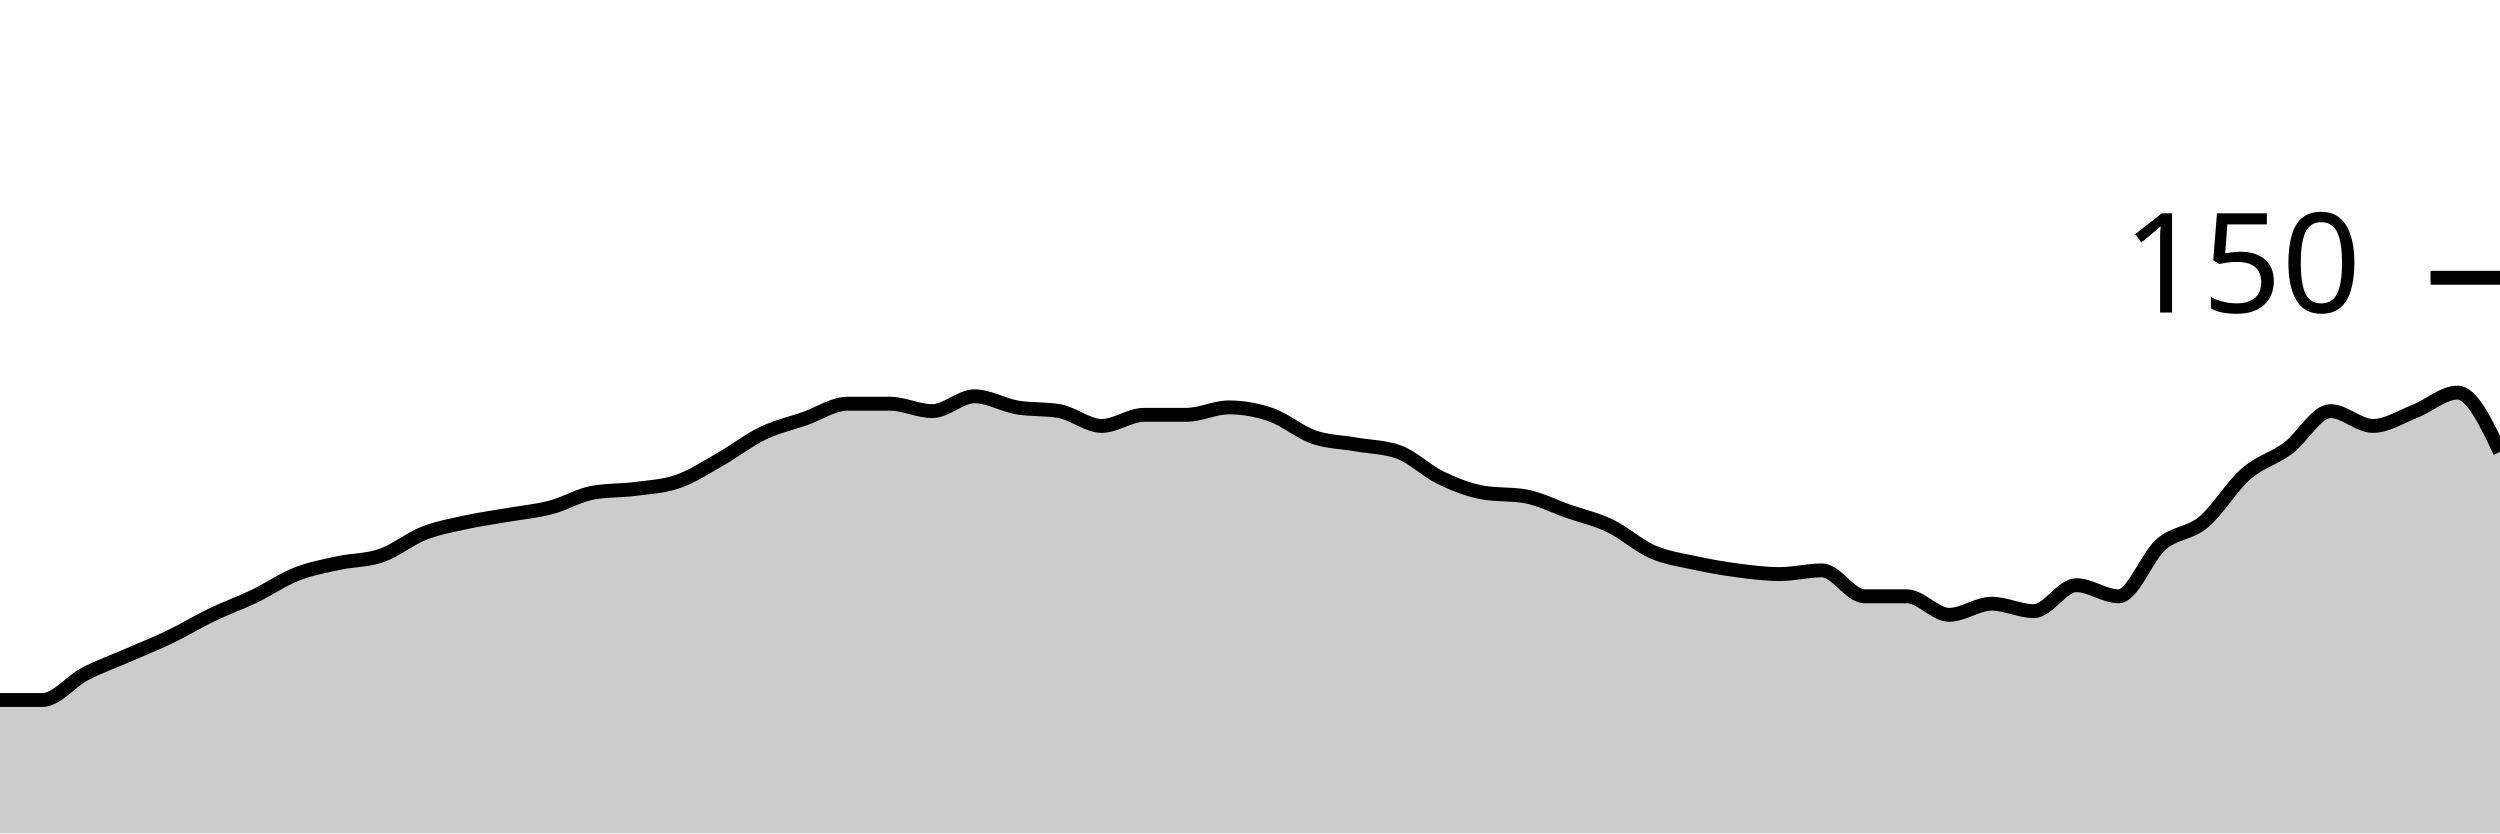
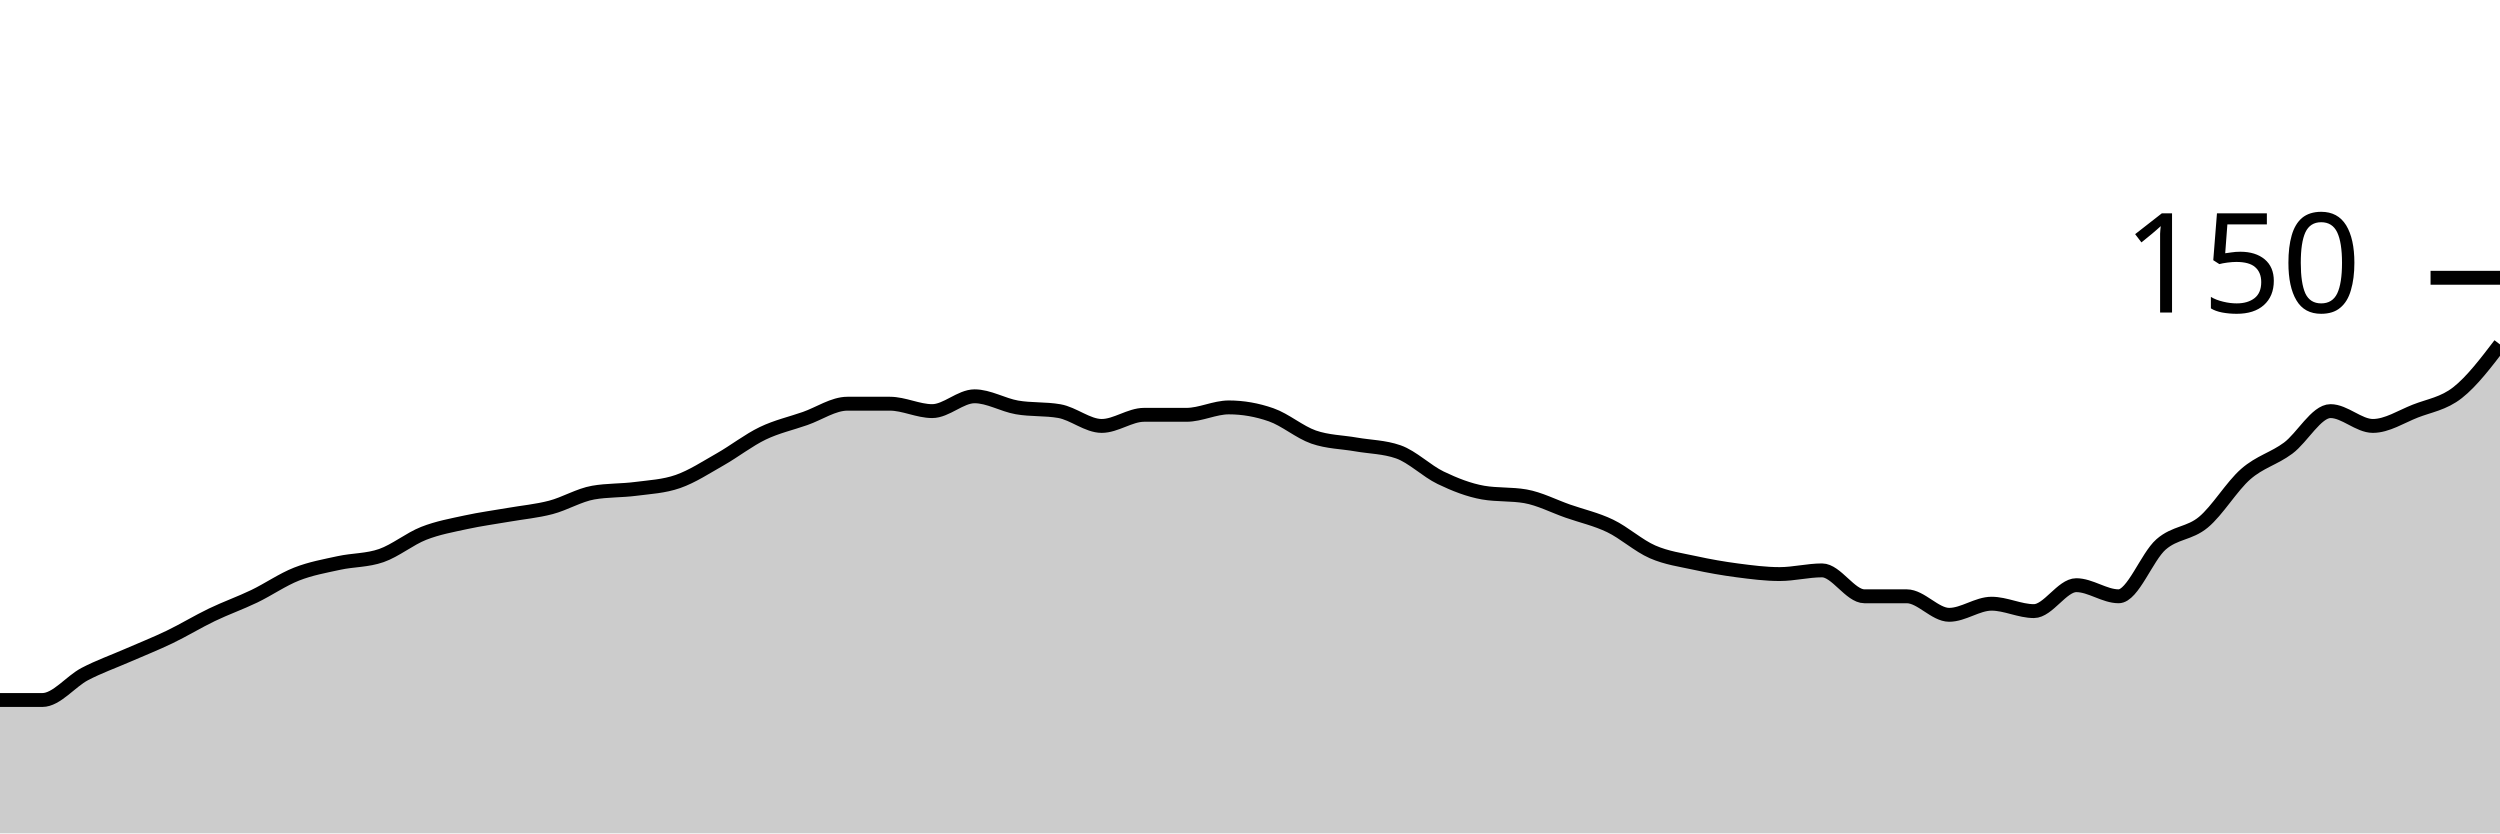
<svg xmlns="http://www.w3.org/2000/svg" viewBox="0 0 180 60">
  <g transform="translate(0,20)">
-     <path class="area" fill="rgba(0, 0, 0, 0.2)" d="M0,30.4C1.017,30.4,2.034,30.4,3.051,30.4C4.068,30.4,5.085,29.067,6.102,28.533C7.119,28,8.136,27.644,9.153,27.2C10.169,26.756,11.186,26.356,12.203,25.867C13.22,25.378,14.237,24.756,15.254,24.267C16.271,23.778,17.288,23.422,18.305,22.933C19.322,22.444,20.339,21.733,21.356,21.333C22.373,20.933,23.39,20.756,24.407,20.533C25.424,20.311,26.441,20.356,27.458,20C28.475,19.644,29.492,18.8,30.508,18.4C31.525,18,32.542,17.822,33.559,17.6C34.576,17.378,35.593,17.244,36.61,17.067C37.627,16.889,38.644,16.8,39.661,16.533C40.678,16.267,41.695,15.644,42.712,15.467C43.729,15.289,44.746,15.333,45.763,15.2C46.78,15.067,47.797,15.022,48.814,14.667C49.831,14.311,50.847,13.644,51.864,13.067C52.881,12.489,53.898,11.689,54.915,11.2C55.932,10.711,56.949,10.489,57.966,10.133C58.983,9.778,60,9.067,61.017,9.067C62.034,9.067,63.051,9.067,64.068,9.067C65.085,9.067,66.102,9.6,67.119,9.6C68.136,9.6,69.153,8.533,70.169,8.533C71.186,8.533,72.203,9.156,73.22,9.333C74.237,9.511,75.254,9.422,76.271,9.6C77.288,9.778,78.305,10.667,79.322,10.667C80.339,10.667,81.356,9.867,82.373,9.867C83.39,9.867,84.407,9.867,85.424,9.867C86.441,9.867,87.458,9.333,88.475,9.333C89.492,9.333,90.508,9.511,91.525,9.867C92.542,10.222,93.559,11.111,94.576,11.467C95.593,11.822,96.61,11.822,97.627,12C98.644,12.178,99.661,12.178,100.678,12.533C101.695,12.889,102.712,13.911,103.729,14.4C104.746,14.889,105.763,15.289,106.78,15.467C107.797,15.644,108.814,15.556,109.831,15.733C110.847,15.911,111.864,16.444,112.881,16.8C113.898,17.156,114.915,17.378,115.932,17.867C116.949,18.356,117.966,19.289,118.983,19.733C120,20.178,121.017,20.311,122.034,20.533C123.051,20.756,124.068,20.933,125.085,21.067C126.102,21.2,127.119,21.333,128.136,21.333C129.153,21.333,130.169,21.067,131.186,21.067C132.203,21.067,133.22,22.933,134.237,22.933C135.254,22.933,136.271,22.933,137.288,22.933C138.305,22.933,139.322,24.267,140.339,24.267C141.356,24.267,142.373,23.467,143.39,23.467C144.407,23.467,145.424,24,146.441,24C147.458,24,148.475,22.133,149.492,22.133C150.508,22.133,151.525,22.933,152.542,22.933C153.559,22.933,154.576,20.089,155.593,19.2C156.61,18.311,157.627,18.444,158.644,17.6C159.661,16.756,160.678,15.022,161.695,14.133C162.712,13.244,163.729,13.022,164.746,12.267C165.763,11.511,166.78,9.6,167.797,9.6C168.814,9.6,169.831,10.667,170.847,10.667C171.864,10.667,172.881,10,173.898,9.6C174.915,9.2,175.932,8.267,176.949,8.267C177.966,8.267,178.983,10.4,180,12.533L180,40C178.983,40,177.966,40,176.949,40C175.932,40,174.915,40,173.898,40C172.881,40,171.864,40,170.847,40C169.831,40,168.814,40,167.797,40C166.78,40,165.763,40,164.746,40C163.729,40,162.712,40,161.695,40C160.678,40,159.661,40,158.644,40C157.627,40,156.61,40,155.593,40C154.576,40,153.559,40,152.542,40C151.525,40,150.508,40,149.492,40C148.475,40,147.458,40,146.441,40C145.424,40,144.407,40,143.39,40C142.373,40,141.356,40,140.339,40C139.322,40,138.305,40,137.288,40C136.271,40,135.254,40,134.237,40C133.22,40,132.203,40,131.186,40C130.169,40,129.153,40,128.136,40C127.119,40,126.102,40,125.085,40C124.068,40,123.051,40,122.034,40C121.017,40,120,40,118.983,40C117.966,40,116.949,40,115.932,40C114.915,40,113.898,40,112.881,40C111.864,40,110.847,40,109.831,40C108.814,40,107.797,40,106.78,40C105.763,40,104.746,40,103.729,40C102.712,40,101.695,40,100.678,40C99.661,40,98.644,40,97.627,40C96.61,40,95.593,40,94.576,40C93.559,40,92.542,40,91.525,40C90.508,40,89.492,40,88.475,40C87.458,40,86.441,40,85.424,40C84.407,40,83.39,40,82.373,40C81.356,40,80.339,40,79.322,40C78.305,40,77.288,40,76.271,40C75.254,40,74.237,40,73.22,40C72.203,40,71.186,40,70.169,40C69.153,40,68.136,40,67.119,40C66.102,40,65.085,40,64.068,40C63.051,40,62.034,40,61.017,40C60,40,58.983,40,57.966,40C56.949,40,55.932,40,54.915,40C53.898,40,52.881,40,51.864,40C50.847,40,49.831,40,48.814,40C47.797,40,46.78,40,45.763,40C44.746,40,43.729,40,42.712,40C41.695,40,40.678,40,39.661,40C38.644,40,37.627,40,36.61,40C35.593,40,34.576,40,33.559,40C32.542,40,31.525,40,30.508,40C29.492,40,28.475,40,27.458,40C26.441,40,25.424,40,24.407,40C23.39,40,22.373,40,21.356,40C20.339,40,19.322,40,18.305,40C17.288,40,16.271,40,15.254,40C14.237,40,13.22,40,12.203,40C11.186,40,10.169,40,9.153,40C8.136,40,7.119,40,6.102,40C5.085,40,4.068,40,3.051,40C2.034,40,1.017,40,0,40Z" />
-     <path class="line" stroke="black" fill="none" d="M0,30.4C1.017,30.4,2.034,30.4,3.051,30.4C4.068,30.4,5.085,29.067,6.102,28.533C7.119,28,8.136,27.644,9.153,27.2C10.169,26.756,11.186,26.356,12.203,25.867C13.22,25.378,14.237,24.756,15.254,24.267C16.271,23.778,17.288,23.422,18.305,22.933C19.322,22.444,20.339,21.733,21.356,21.333C22.373,20.933,23.39,20.756,24.407,20.533C25.424,20.311,26.441,20.356,27.458,20C28.475,19.644,29.492,18.8,30.508,18.4C31.525,18,32.542,17.822,33.559,17.6C34.576,17.378,35.593,17.244,36.61,17.067C37.627,16.889,38.644,16.8,39.661,16.533C40.678,16.267,41.695,15.644,42.712,15.467C43.729,15.289,44.746,15.333,45.763,15.2C46.78,15.067,47.797,15.022,48.814,14.667C49.831,14.311,50.847,13.644,51.864,13.067C52.881,12.489,53.898,11.689,54.915,11.2C55.932,10.711,56.949,10.489,57.966,10.133C58.983,9.778,60,9.067,61.017,9.067C62.034,9.067,63.051,9.067,64.068,9.067C65.085,9.067,66.102,9.6,67.119,9.6C68.136,9.6,69.153,8.533,70.169,8.533C71.186,8.533,72.203,9.156,73.22,9.333C74.237,9.511,75.254,9.422,76.271,9.6C77.288,9.778,78.305,10.667,79.322,10.667C80.339,10.667,81.356,9.867,82.373,9.867C83.39,9.867,84.407,9.867,85.424,9.867C86.441,9.867,87.458,9.333,88.475,9.333C89.492,9.333,90.508,9.511,91.525,9.867C92.542,10.222,93.559,11.111,94.576,11.467C95.593,11.822,96.61,11.822,97.627,12C98.644,12.178,99.661,12.178,100.678,12.533C101.695,12.889,102.712,13.911,103.729,14.4C104.746,14.889,105.763,15.289,106.78,15.467C107.797,15.644,108.814,15.556,109.831,15.733C110.847,15.911,111.864,16.444,112.881,16.8C113.898,17.156,114.915,17.378,115.932,17.867C116.949,18.356,117.966,19.289,118.983,19.733C120,20.178,121.017,20.311,122.034,20.533C123.051,20.756,124.068,20.933,125.085,21.067C126.102,21.2,127.119,21.333,128.136,21.333C129.153,21.333,130.169,21.067,131.186,21.067C132.203,21.067,133.22,22.933,134.237,22.933C135.254,22.933,136.271,22.933,137.288,22.933C138.305,22.933,139.322,24.267,140.339,24.267C141.356,24.267,142.373,23.467,143.39,23.467C144.407,23.467,145.424,24,146.441,24C147.458,24,148.475,22.133,149.492,22.133C150.508,22.133,151.525,22.933,152.542,22.933C153.559,22.933,154.576,20.089,155.593,19.2C156.61,18.311,157.627,18.444,158.644,17.6C159.661,16.756,160.678,15.022,161.695,14.133C162.712,13.244,163.729,13.022,164.746,12.267C165.763,11.511,166.78,9.6,167.797,9.6C168.814,9.6,169.831,10.667,170.847,10.667C171.864,10.667,172.881,10,173.898,9.6C174.915,9.2,175.932,8.267,176.949,8.267C177.966,8.267,178.983,10.4,180,12.533" />
+     <path class="area" fill="rgba(0, 0, 0, 0.2)" d="M0,30.4C1.017,30.4,2.034,30.4,3.051,30.4C4.068,30.4,5.085,29.067,6.102,28.533C7.119,28,8.136,27.644,9.153,27.2C10.169,26.756,11.186,26.356,12.203,25.867C13.22,25.378,14.237,24.756,15.254,24.267C16.271,23.778,17.288,23.422,18.305,22.933C19.322,22.444,20.339,21.733,21.356,21.333C22.373,20.933,23.39,20.756,24.407,20.533C25.424,20.311,26.441,20.356,27.458,20C28.475,19.644,29.492,18.8,30.508,18.4C31.525,18,32.542,17.822,33.559,17.6C34.576,17.378,35.593,17.244,36.61,17.067C37.627,16.889,38.644,16.8,39.661,16.533C40.678,16.267,41.695,15.644,42.712,15.467C43.729,15.289,44.746,15.333,45.763,15.2C46.78,15.067,47.797,15.022,48.814,14.667C49.831,14.311,50.847,13.644,51.864,13.067C52.881,12.489,53.898,11.689,54.915,11.2C55.932,10.711,56.949,10.489,57.966,10.133C58.983,9.778,60,9.067,61.017,9.067C62.034,9.067,63.051,9.067,64.068,9.067C65.085,9.067,66.102,9.6,67.119,9.6C68.136,9.6,69.153,8.533,70.169,8.533C71.186,8.533,72.203,9.156,73.22,9.333C74.237,9.511,75.254,9.422,76.271,9.6C77.288,9.778,78.305,10.667,79.322,10.667C80.339,10.667,81.356,9.867,82.373,9.867C83.39,9.867,84.407,9.867,85.424,9.867C86.441,9.867,87.458,9.333,88.475,9.333C89.492,9.333,90.508,9.511,91.525,9.867C92.542,10.222,93.559,11.111,94.576,11.467C95.593,11.822,96.61,11.822,97.627,12C98.644,12.178,99.661,12.178,100.678,12.533C101.695,12.889,102.712,13.911,103.729,14.4C104.746,14.889,105.763,15.289,106.78,15.467C107.797,15.644,108.814,15.556,109.831,15.733C110.847,15.911,111.864,16.444,112.881,16.8C113.898,17.156,114.915,17.378,115.932,17.867C116.949,18.356,117.966,19.289,118.983,19.733C120,20.178,121.017,20.311,122.034,20.533C123.051,20.756,124.068,20.933,125.085,21.067C126.102,21.2,127.119,21.333,128.136,21.333C129.153,21.333,130.169,21.067,131.186,21.067C132.203,21.067,133.22,22.933,134.237,22.933C135.254,22.933,136.271,22.933,137.288,22.933C138.305,22.933,139.322,24.267,140.339,24.267C141.356,24.267,142.373,23.467,143.39,23.467C144.407,23.467,145.424,24,146.441,24C147.458,24,148.475,22.133,149.492,22.133C150.508,22.133,151.525,22.933,152.542,22.933C153.559,22.933,154.576,20.089,155.593,19.2C156.61,18.311,157.627,18.444,158.644,17.6C159.661,16.756,160.678,15.022,161.695,14.133C162.712,13.244,163.729,13.022,164.746,12.267C165.763,11.511,166.78,9.6,167.797,9.6C168.814,9.6,169.831,10.667,170.847,10.667C171.864,10.667,172.881,10,173.898,9.6C174.915,9.2,175.932,9.067,176.949,8.267C177.966,7.467,178.983,6.133,180,4.8L180,40C178.983,40,177.966,40,176.949,40C175.932,40,174.915,40,173.898,40C172.881,40,171.864,40,170.847,40C169.831,40,168.814,40,167.797,40C166.78,40,165.763,40,164.746,40C163.729,40,162.712,40,161.695,40C160.678,40,159.661,40,158.644,40C157.627,40,156.61,40,155.593,40C154.576,40,153.559,40,152.542,40C151.525,40,150.508,40,149.492,40C148.475,40,147.458,40,146.441,40C145.424,40,144.407,40,143.39,40C142.373,40,141.356,40,140.339,40C139.322,40,138.305,40,137.288,40C136.271,40,135.254,40,134.237,40C133.22,40,132.203,40,131.186,40C130.169,40,129.153,40,128.136,40C127.119,40,126.102,40,125.085,40C124.068,40,123.051,40,122.034,40C121.017,40,120,40,118.983,40C117.966,40,116.949,40,115.932,40C114.915,40,113.898,40,112.881,40C111.864,40,110.847,40,109.831,40C108.814,40,107.797,40,106.78,40C105.763,40,104.746,40,103.729,40C102.712,40,101.695,40,100.678,40C99.661,40,98.644,40,97.627,40C96.61,40,95.593,40,94.576,40C93.559,40,92.542,40,91.525,40C90.508,40,89.492,40,88.475,40C87.458,40,86.441,40,85.424,40C84.407,40,83.39,40,82.373,40C81.356,40,80.339,40,79.322,40C78.305,40,77.288,40,76.271,40C75.254,40,74.237,40,73.22,40C72.203,40,71.186,40,70.169,40C69.153,40,68.136,40,67.119,40C66.102,40,65.085,40,64.068,40C63.051,40,62.034,40,61.017,40C60,40,58.983,40,57.966,40C56.949,40,55.932,40,54.915,40C53.898,40,52.881,40,51.864,40C50.847,40,49.831,40,48.814,40C47.797,40,46.78,40,45.763,40C44.746,40,43.729,40,42.712,40C41.695,40,40.678,40,39.661,40C38.644,40,37.627,40,36.61,40C35.593,40,34.576,40,33.559,40C32.542,40,31.525,40,30.508,40C29.492,40,28.475,40,27.458,40C26.441,40,25.424,40,24.407,40C23.39,40,22.373,40,21.356,40C20.339,40,19.322,40,18.305,40C17.288,40,16.271,40,15.254,40C14.237,40,13.22,40,12.203,40C11.186,40,10.169,40,9.153,40C8.136,40,7.119,40,6.102,40C5.085,40,4.068,40,3.051,40C2.034,40,1.017,40,0,40Z" />
+     <path class="line" stroke="black" fill="none" d="M0,30.4C1.017,30.4,2.034,30.4,3.051,30.4C4.068,30.4,5.085,29.067,6.102,28.533C7.119,28,8.136,27.644,9.153,27.2C10.169,26.756,11.186,26.356,12.203,25.867C13.22,25.378,14.237,24.756,15.254,24.267C16.271,23.778,17.288,23.422,18.305,22.933C19.322,22.444,20.339,21.733,21.356,21.333C22.373,20.933,23.39,20.756,24.407,20.533C25.424,20.311,26.441,20.356,27.458,20C28.475,19.644,29.492,18.8,30.508,18.4C31.525,18,32.542,17.822,33.559,17.6C34.576,17.378,35.593,17.244,36.61,17.067C37.627,16.889,38.644,16.8,39.661,16.533C40.678,16.267,41.695,15.644,42.712,15.467C43.729,15.289,44.746,15.333,45.763,15.2C46.78,15.067,47.797,15.022,48.814,14.667C49.831,14.311,50.847,13.644,51.864,13.067C52.881,12.489,53.898,11.689,54.915,11.2C55.932,10.711,56.949,10.489,57.966,10.133C58.983,9.778,60,9.067,61.017,9.067C62.034,9.067,63.051,9.067,64.068,9.067C65.085,9.067,66.102,9.6,67.119,9.6C68.136,9.6,69.153,8.533,70.169,8.533C71.186,8.533,72.203,9.156,73.22,9.333C74.237,9.511,75.254,9.422,76.271,9.6C77.288,9.778,78.305,10.667,79.322,10.667C80.339,10.667,81.356,9.867,82.373,9.867C83.39,9.867,84.407,9.867,85.424,9.867C86.441,9.867,87.458,9.333,88.475,9.333C89.492,9.333,90.508,9.511,91.525,9.867C92.542,10.222,93.559,11.111,94.576,11.467C95.593,11.822,96.61,11.822,97.627,12C98.644,12.178,99.661,12.178,100.678,12.533C101.695,12.889,102.712,13.911,103.729,14.4C104.746,14.889,105.763,15.289,106.78,15.467C107.797,15.644,108.814,15.556,109.831,15.733C110.847,15.911,111.864,16.444,112.881,16.8C113.898,17.156,114.915,17.378,115.932,17.867C116.949,18.356,117.966,19.289,118.983,19.733C120,20.178,121.017,20.311,122.034,20.533C123.051,20.756,124.068,20.933,125.085,21.067C126.102,21.2,127.119,21.333,128.136,21.333C129.153,21.333,130.169,21.067,131.186,21.067C132.203,21.067,133.22,22.933,134.237,22.933C135.254,22.933,136.271,22.933,137.288,22.933C138.305,22.933,139.322,24.267,140.339,24.267C141.356,24.267,142.373,23.467,143.39,23.467C144.407,23.467,145.424,24,146.441,24C147.458,24,148.475,22.133,149.492,22.133C150.508,22.133,151.525,22.933,152.542,22.933C153.559,22.933,154.576,20.089,155.593,19.2C156.61,18.311,157.627,18.444,158.644,17.6C159.661,16.756,160.678,15.022,161.695,14.133C162.712,13.244,163.729,13.022,164.746,12.267C165.763,11.511,166.78,9.6,167.797,9.6C168.814,9.6,169.831,10.667,170.847,10.667C171.864,10.667,172.881,10,173.898,9.6C174.915,9.2,175.932,9.067,176.949,8.267C177.966,7.467,178.983,6.133,180,4.8" />
    <path class="axis-ceiling" stroke-width="1" stroke="black" fill="none" d="M175,0L180,0" />
    <text class="axis-ceiling-label" font-family="sans-serif" text-anchor="end" font-size="10px" x="170" y="2.5">150</text>
  </g>
</svg>
